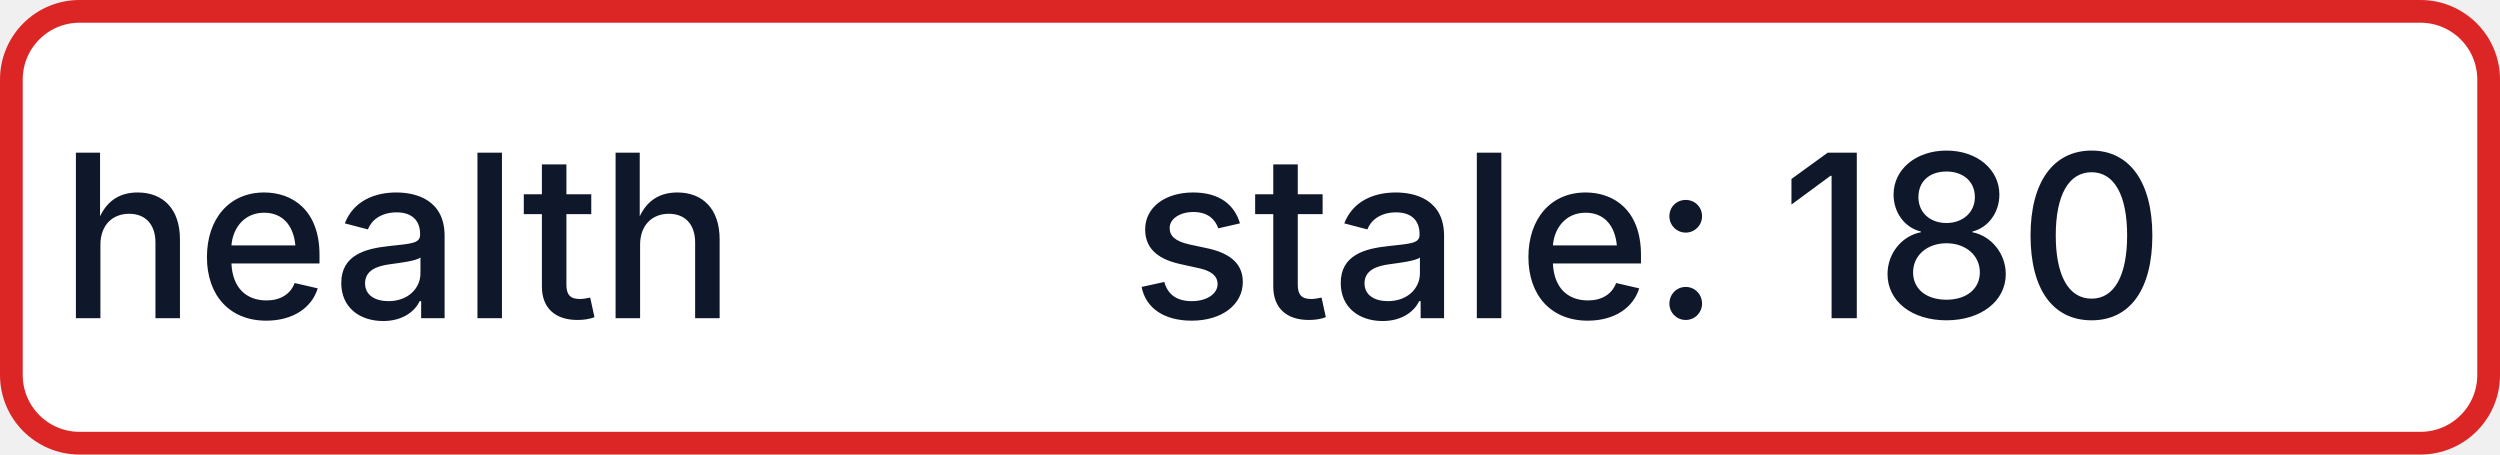
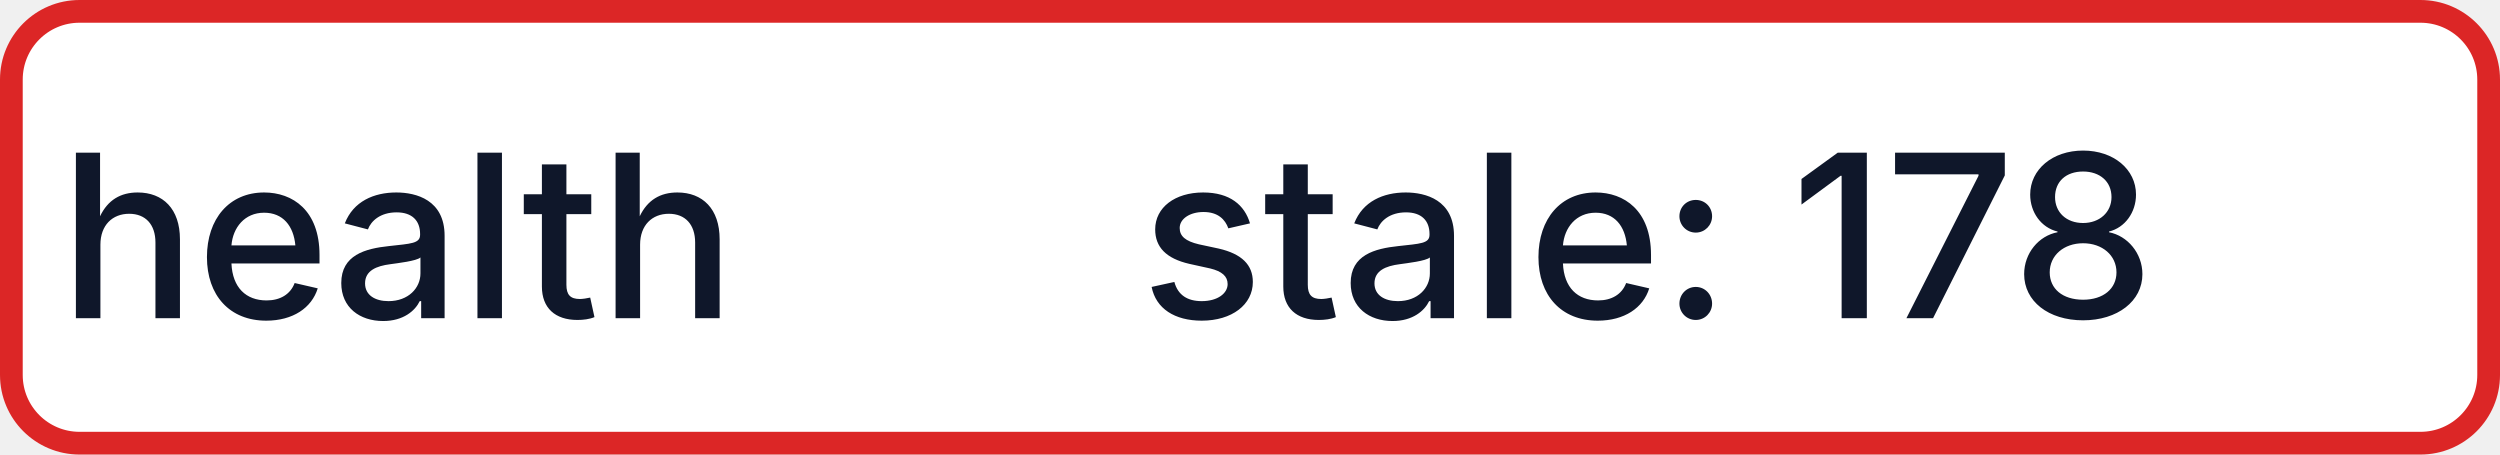
- <svg xmlns="http://www.w3.org/2000/svg" width="110" height="20" role="img" aria-label="health: stale: 180">
+ <svg xmlns="http://www.w3.org/2000/svg" width="110" height="20" role="img" aria-label="health: stale: 178">
  <rect x="0.5" y="0.5" width="109" height="19" rx="3" fill="#FFFFFF" stroke="#DC2626" stroke-width="1" />
  <g fill="#0F172A" text-anchor="middle" font-family="-apple-system,BlinkMacSystemFont,Segoe UI,sans-serif" font-size="10" font-weight="500">
    <text x="17.5" y="14">health</text>
-     <text x="72.5" y="14" textLength="68" lengthAdjust="spacingAndGlyphs">stale: 180</text>
+     <text x="72.5" y="14" textLength="68" lengthAdjust="spacingAndGlyphs">stale: 178</text>
  </g>
</svg>
